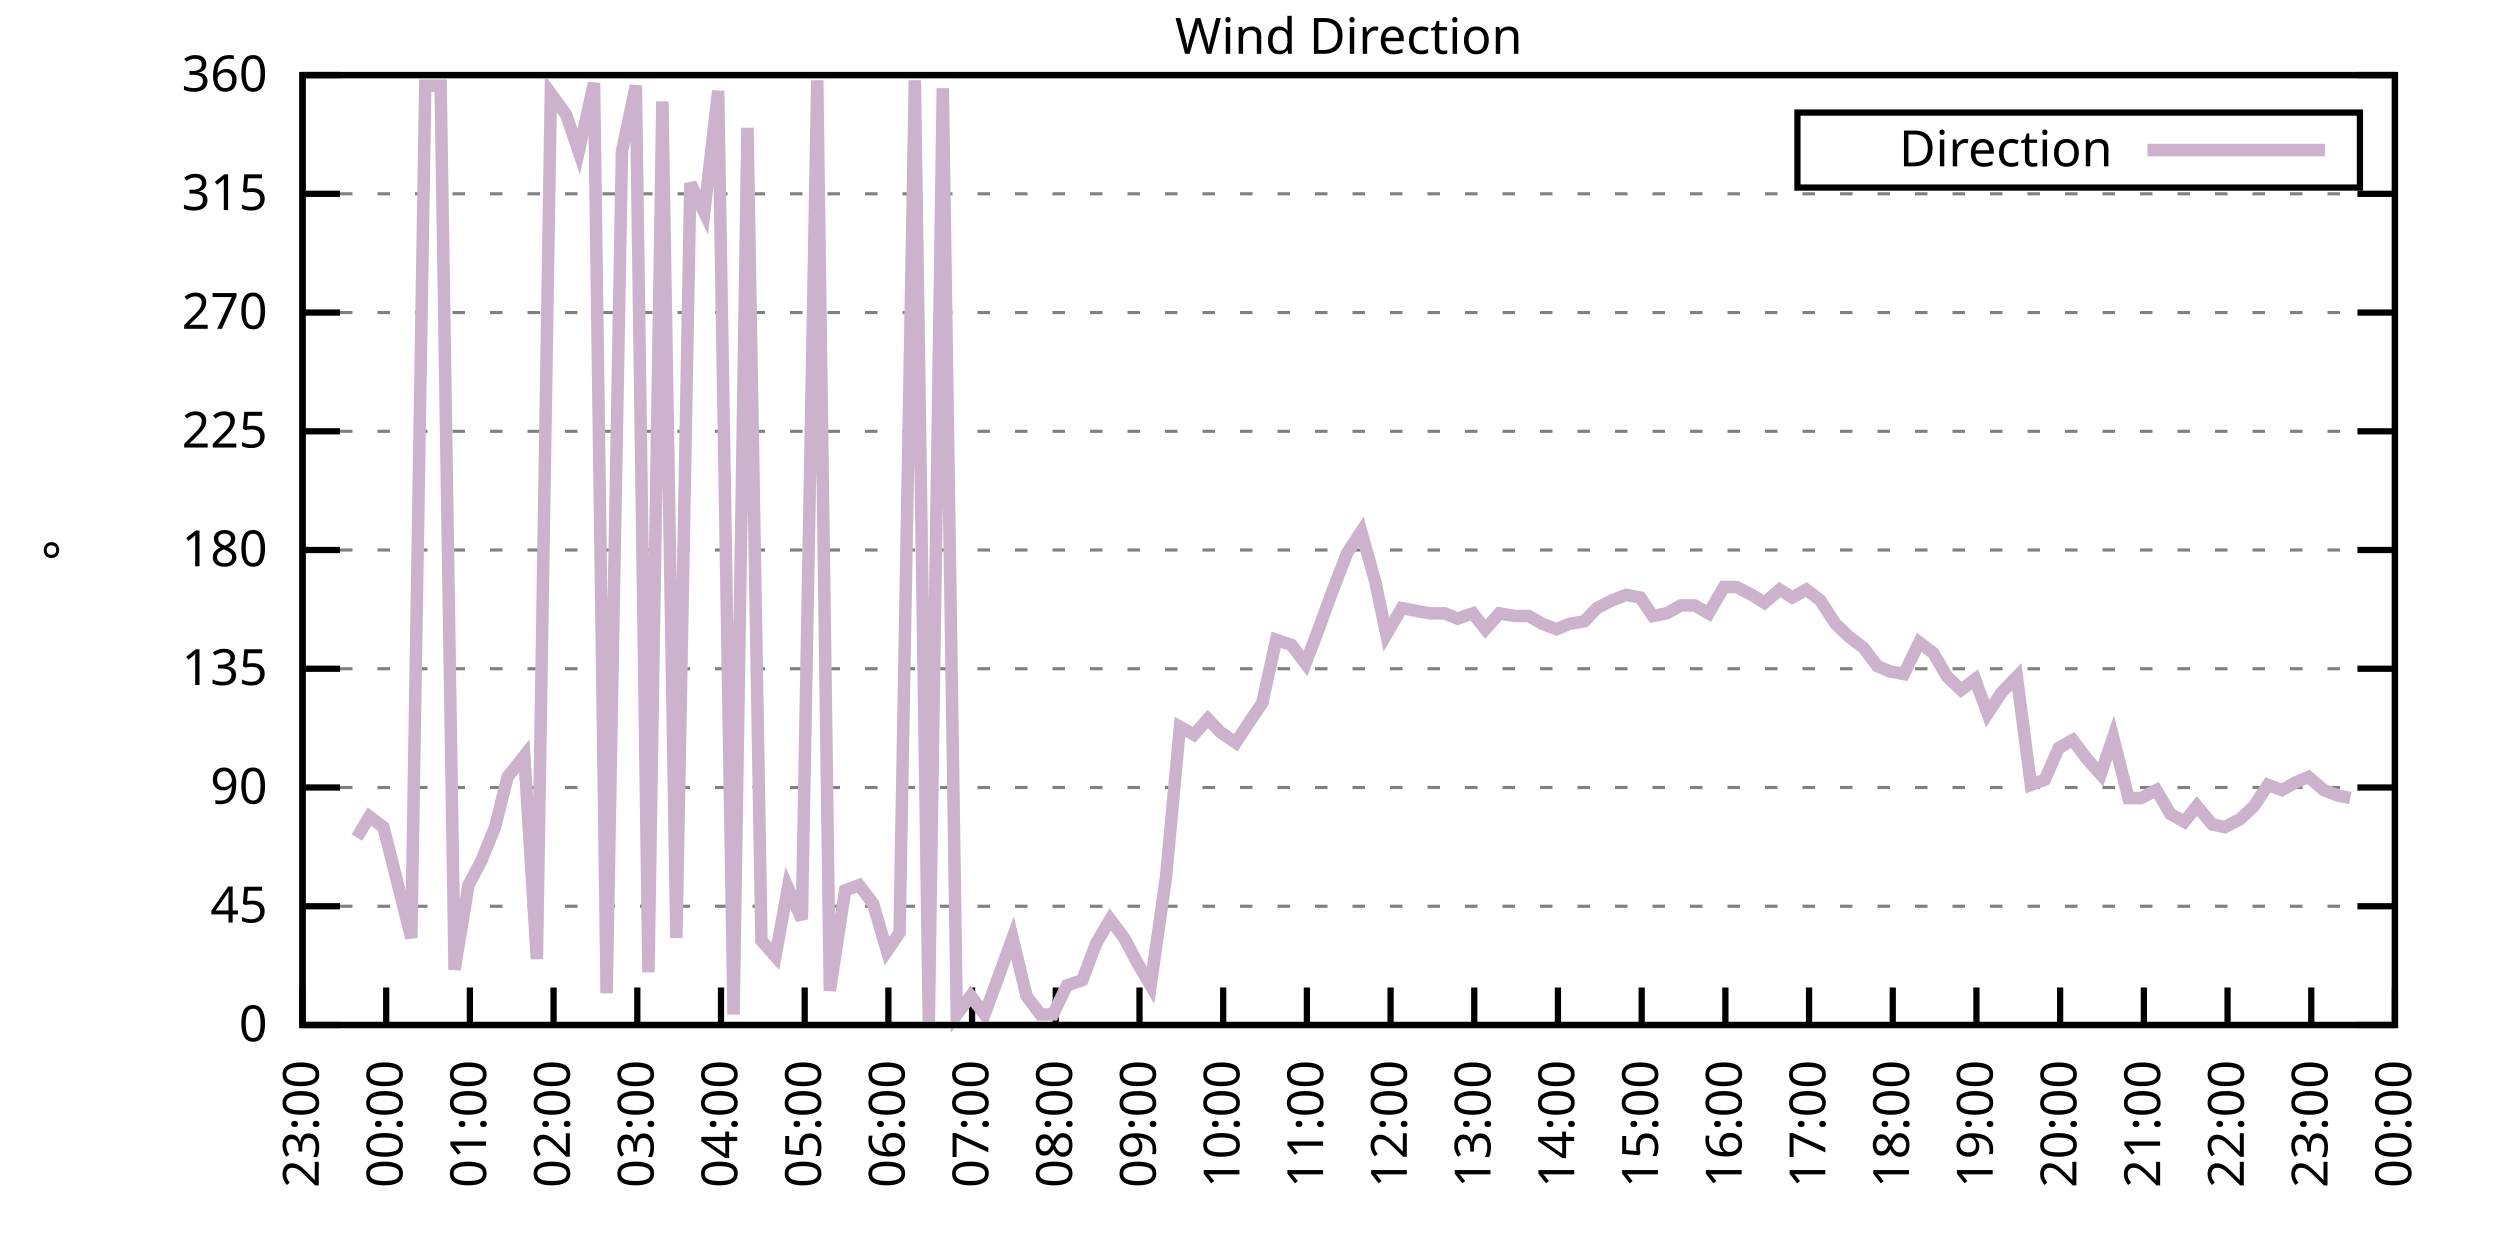
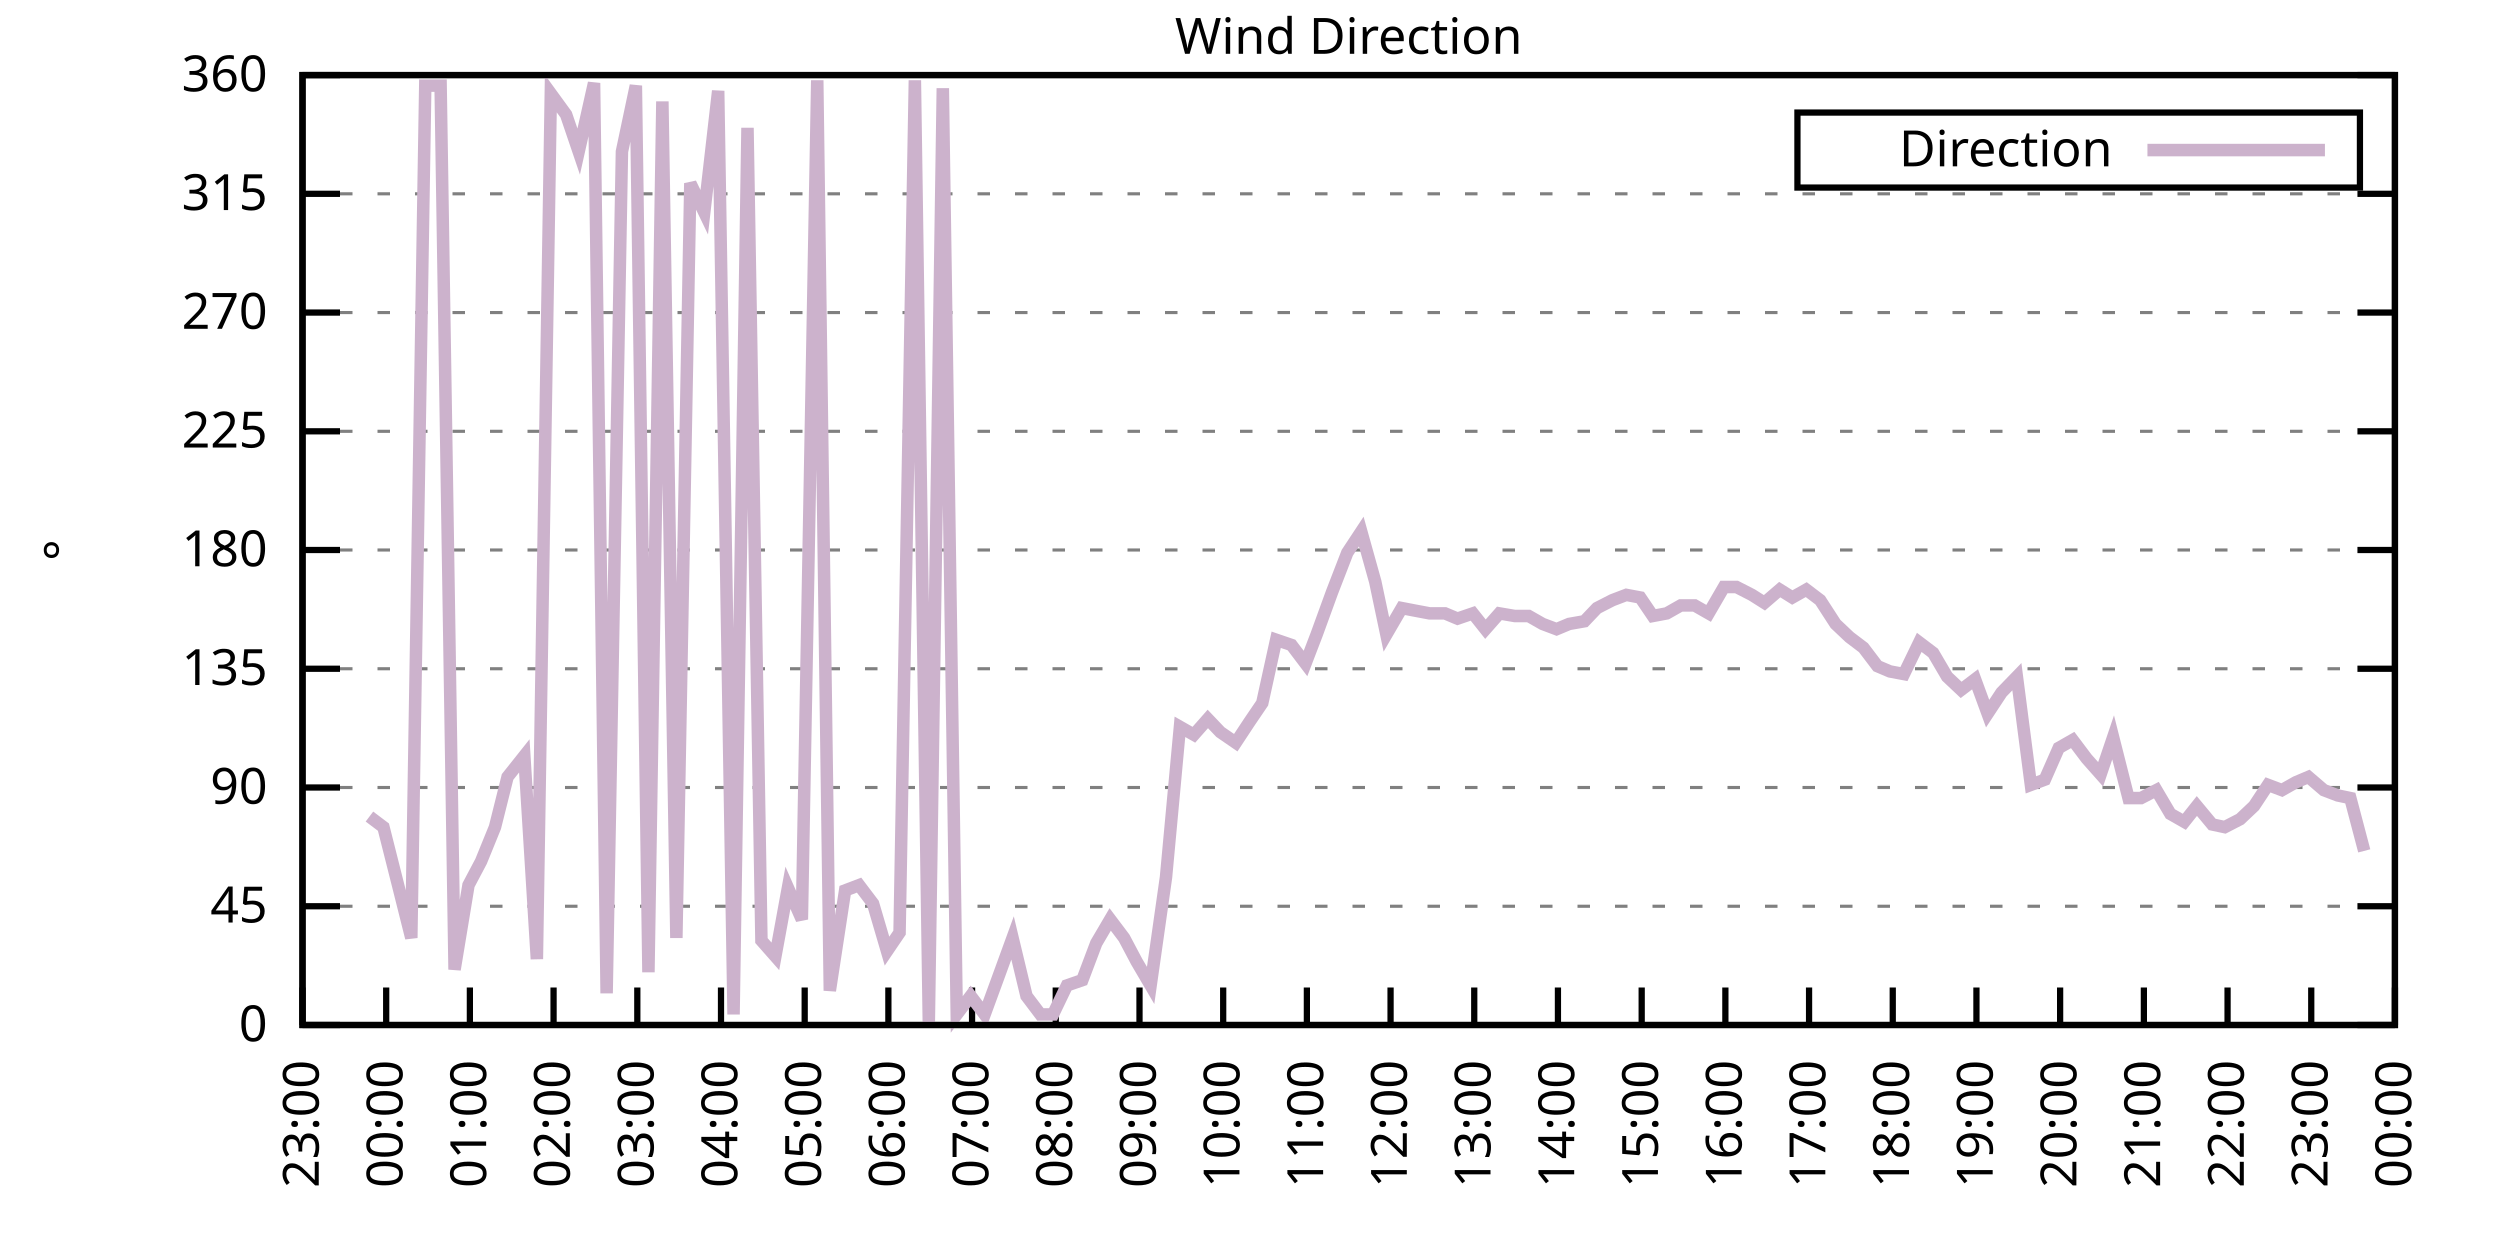
<svg xmlns="http://www.w3.org/2000/svg" xmlns:xlink="http://www.w3.org/1999/xlink" width="400" height="200" viewBox="0 0 400 200">
  <g id="gnuplot_canvas">
    <rect x="0" y="0" width="400" height="200" fill="none" />
    <defs>
      <circle id="gpDot" r="0.5" stroke-width="0.5" stroke="currentColor" />
      <path id="gpPt0" stroke-width="0.333" stroke="currentColor" d="M-1,0 h2 M0,-1 v2" />
      <path id="gpPt1" stroke-width="0.333" stroke="currentColor" d="M-1,-1 L1,1 M1,-1 L-1,1" />
      <path id="gpPt2" stroke-width="0.333" stroke="currentColor" d="M-1,0 L1,0 M0,-1 L0,1 M-1,-1 L1,1 M-1,1 L1,-1" />
      <rect id="gpPt3" stroke-width="0.333" stroke="currentColor" x="-1" y="-1" width="2" height="2" />
      <rect id="gpPt4" stroke-width="0.333" stroke="currentColor" fill="currentColor" x="-1" y="-1" width="2" height="2" />
      <circle id="gpPt5" stroke-width="0.333" stroke="currentColor" cx="0" cy="0" r="1" />
      <use xlink:href="#gpPt5" id="gpPt6" fill="currentColor" stroke="none" />
      <path id="gpPt7" stroke-width="0.333" stroke="currentColor" d="M0,-1.33 L-1.33,0.67 L1.33,0.67 z" />
      <use xlink:href="#gpPt7" id="gpPt8" fill="currentColor" stroke="none" />
      <use xlink:href="#gpPt7" id="gpPt9" stroke="currentColor" transform="rotate(180)" />
      <use xlink:href="#gpPt9" id="gpPt10" fill="currentColor" stroke="none" />
      <use xlink:href="#gpPt3" id="gpPt11" stroke="currentColor" transform="rotate(45)" />
      <use xlink:href="#gpPt11" id="gpPt12" fill="currentColor" stroke="none" />
      <path id="gpPt13" stroke-width="0.333" stroke="currentColor" d="M0,1.330 L1.265,0.411 L0.782,-1.067 L-0.782,-1.076 L-1.265,0.411 z" />
      <use xlink:href="#gpPt13" id="gpPt14" fill="currentColor" stroke="none" />
      <filter id="textbox" filterUnits="objectBoundingBox" x="0" y="0" height="1" width="1">
        <feFlood flood-color="white" flood-opacity="1" result="bgnd" />
        <feComposite in="SourceGraphic" in2="bgnd" operator="atop" />
      </filter>
      <filter id="greybox" filterUnits="objectBoundingBox" x="0" y="0" height="1" width="1">
        <feFlood flood-color="lightgrey" flood-opacity="1" result="grey" />
        <feComposite in="SourceGraphic" in2="grey" operator="atop" />
      </filter>
    </defs>
    <g fill="none" color="white" stroke="currentColor" stroke-width="1.00" stroke-linecap="butt" stroke-linejoin="miter">
</g>
    <g fill="none" color="black" stroke="currentColor" stroke-width="1.00" stroke-linecap="butt" stroke-linejoin="miter">
      <g stroke="none" shape-rendering="crispEdges">
        <polygon fill="rgb(255, 255, 255)" points="48.40,164.00 383.18,164.00 383.18,12.02 48.40,12.02 " />
      </g>
    </g>
    <g fill="none" color="black" stroke="currentColor" stroke-width="1.00" stroke-linecap="butt" stroke-linejoin="miter">
</g>
    <g fill="none" color="black" stroke="black" stroke-width="0.50" stroke-linecap="butt" stroke-linejoin="miter">
</g>
    <g fill="none" color="gray" stroke="currentColor" stroke-width="0.50" stroke-linecap="butt" stroke-linejoin="miter">
      <path stroke="gray" stroke-dasharray="2,4" class="gridline" d="M48.40,164.00 L383.19,164.00  " />
    </g>
    <g fill="none" color="gray" stroke="gray" stroke-width="1.00" stroke-linecap="butt" stroke-linejoin="miter">
</g>
    <g fill="none" color="black" stroke="currentColor" stroke-width="1.00" stroke-linecap="butt" stroke-linejoin="miter">
      <path stroke="black" d="M48.40,164.00 L54.40,164.00 M383.19,164.00 L377.19,164.00  " />
      <g transform="translate(42.80,166.60)" stroke="none" fill="black" font-family="Sans" font-size="8.00" text-anchor="end">
        <text>
          <tspan font-family="Sans"> 0</tspan>
        </text>
      </g>
    </g>
    <g fill="none" color="black" stroke="currentColor" stroke-width="1.00" stroke-linecap="butt" stroke-linejoin="miter">
</g>
    <g fill="none" color="black" stroke="black" stroke-width="0.50" stroke-linecap="butt" stroke-linejoin="miter">
</g>
    <g fill="none" color="gray" stroke="currentColor" stroke-width="0.50" stroke-linecap="butt" stroke-linejoin="miter">
      <path stroke="gray" stroke-dasharray="2,4" class="gridline" d="M48.40,145.00 L383.19,145.00  " />
    </g>
    <g fill="none" color="gray" stroke="gray" stroke-width="1.00" stroke-linecap="butt" stroke-linejoin="miter">
</g>
    <g fill="none" color="black" stroke="currentColor" stroke-width="1.00" stroke-linecap="butt" stroke-linejoin="miter">
      <path stroke="black" d="M48.40,145.00 L54.40,145.00 M383.19,145.00 L377.19,145.00  " />
      <g transform="translate(42.80,147.60)" stroke="none" fill="black" font-family="Sans" font-size="8.00" text-anchor="end">
        <text>
          <tspan font-family="Sans"> 45</tspan>
        </text>
      </g>
    </g>
    <g fill="none" color="black" stroke="currentColor" stroke-width="1.00" stroke-linecap="butt" stroke-linejoin="miter">
</g>
    <g fill="none" color="black" stroke="black" stroke-width="0.50" stroke-linecap="butt" stroke-linejoin="miter">
</g>
    <g fill="none" color="gray" stroke="currentColor" stroke-width="0.50" stroke-linecap="butt" stroke-linejoin="miter">
      <path stroke="gray" stroke-dasharray="2,4" class="gridline" d="M48.40,126.00 L383.19,126.00  " />
    </g>
    <g fill="none" color="gray" stroke="gray" stroke-width="1.00" stroke-linecap="butt" stroke-linejoin="miter">
</g>
    <g fill="none" color="black" stroke="currentColor" stroke-width="1.00" stroke-linecap="butt" stroke-linejoin="miter">
      <path stroke="black" d="M48.40,126.00 L54.40,126.00 M383.19,126.00 L377.19,126.00  " />
      <g transform="translate(42.80,128.60)" stroke="none" fill="black" font-family="Sans" font-size="8.00" text-anchor="end">
        <text>
          <tspan font-family="Sans"> 90</tspan>
        </text>
      </g>
    </g>
    <g fill="none" color="black" stroke="currentColor" stroke-width="1.00" stroke-linecap="butt" stroke-linejoin="miter">
</g>
    <g fill="none" color="black" stroke="black" stroke-width="0.50" stroke-linecap="butt" stroke-linejoin="miter">
</g>
    <g fill="none" color="gray" stroke="currentColor" stroke-width="0.50" stroke-linecap="butt" stroke-linejoin="miter">
      <path stroke="gray" stroke-dasharray="2,4" class="gridline" d="M48.40,107.00 L383.19,107.00  " />
    </g>
    <g fill="none" color="gray" stroke="gray" stroke-width="1.00" stroke-linecap="butt" stroke-linejoin="miter">
</g>
    <g fill="none" color="black" stroke="currentColor" stroke-width="1.00" stroke-linecap="butt" stroke-linejoin="miter">
      <path stroke="black" d="M48.40,107.00 L54.40,107.00 M383.19,107.00 L377.19,107.00  " />
      <g transform="translate(42.80,109.60)" stroke="none" fill="black" font-family="Sans" font-size="8.00" text-anchor="end">
        <text>
          <tspan font-family="Sans"> 135</tspan>
        </text>
      </g>
    </g>
    <g fill="none" color="black" stroke="currentColor" stroke-width="1.00" stroke-linecap="butt" stroke-linejoin="miter">
</g>
    <g fill="none" color="black" stroke="black" stroke-width="0.50" stroke-linecap="butt" stroke-linejoin="miter">
</g>
    <g fill="none" color="gray" stroke="currentColor" stroke-width="0.50" stroke-linecap="butt" stroke-linejoin="miter">
      <path stroke="gray" stroke-dasharray="2,4" class="gridline" d="M48.40,88.00 L383.19,88.00  " />
    </g>
    <g fill="none" color="gray" stroke="gray" stroke-width="1.00" stroke-linecap="butt" stroke-linejoin="miter">
</g>
    <g fill="none" color="black" stroke="currentColor" stroke-width="1.00" stroke-linecap="butt" stroke-linejoin="miter">
      <path stroke="black" d="M48.40,88.00 L54.40,88.00 M383.19,88.00 L377.19,88.00  " />
      <g transform="translate(42.80,90.60)" stroke="none" fill="black" font-family="Sans" font-size="8.00" text-anchor="end">
        <text>
          <tspan font-family="Sans"> 180</tspan>
        </text>
      </g>
    </g>
    <g fill="none" color="black" stroke="currentColor" stroke-width="1.00" stroke-linecap="butt" stroke-linejoin="miter">
</g>
    <g fill="none" color="black" stroke="black" stroke-width="0.50" stroke-linecap="butt" stroke-linejoin="miter">
</g>
    <g fill="none" color="gray" stroke="currentColor" stroke-width="0.50" stroke-linecap="butt" stroke-linejoin="miter">
      <path stroke="gray" stroke-dasharray="2,4" class="gridline" d="M48.40,69.01 L383.19,69.01  " />
    </g>
    <g fill="none" color="gray" stroke="gray" stroke-width="1.00" stroke-linecap="butt" stroke-linejoin="miter">
</g>
    <g fill="none" color="black" stroke="currentColor" stroke-width="1.00" stroke-linecap="butt" stroke-linejoin="miter">
      <path stroke="black" d="M48.40,69.01 L54.40,69.01 M383.19,69.01 L377.19,69.01  " />
      <g transform="translate(42.80,71.61)" stroke="none" fill="black" font-family="Sans" font-size="8.00" text-anchor="end">
        <text>
          <tspan font-family="Sans"> 225</tspan>
        </text>
      </g>
    </g>
    <g fill="none" color="black" stroke="currentColor" stroke-width="1.00" stroke-linecap="butt" stroke-linejoin="miter">
</g>
    <g fill="none" color="black" stroke="black" stroke-width="0.50" stroke-linecap="butt" stroke-linejoin="miter">
</g>
    <g fill="none" color="gray" stroke="currentColor" stroke-width="0.50" stroke-linecap="butt" stroke-linejoin="miter">
      <path stroke="gray" stroke-dasharray="2,4" class="gridline" d="M48.40,50.01 L383.19,50.01  " />
    </g>
    <g fill="none" color="gray" stroke="gray" stroke-width="1.00" stroke-linecap="butt" stroke-linejoin="miter">
</g>
    <g fill="none" color="black" stroke="currentColor" stroke-width="1.00" stroke-linecap="butt" stroke-linejoin="miter">
      <path stroke="black" d="M48.40,50.01 L54.40,50.01 M383.19,50.01 L377.19,50.01  " />
      <g transform="translate(42.80,52.61)" stroke="none" fill="black" font-family="Sans" font-size="8.00" text-anchor="end">
        <text>
          <tspan font-family="Sans"> 270</tspan>
        </text>
      </g>
    </g>
    <g fill="none" color="black" stroke="currentColor" stroke-width="1.00" stroke-linecap="butt" stroke-linejoin="miter">
</g>
    <g fill="none" color="black" stroke="black" stroke-width="0.50" stroke-linecap="butt" stroke-linejoin="miter">
</g>
    <g fill="none" color="gray" stroke="currentColor" stroke-width="0.50" stroke-linecap="butt" stroke-linejoin="miter">
      <path stroke="gray" stroke-dasharray="2,4" class="gridline" d="M48.40,31.01 L383.19,31.01  " />
    </g>
    <g fill="none" color="gray" stroke="gray" stroke-width="1.00" stroke-linecap="butt" stroke-linejoin="miter">
</g>
    <g fill="none" color="black" stroke="currentColor" stroke-width="1.00" stroke-linecap="butt" stroke-linejoin="miter">
      <path stroke="black" d="M48.40,31.01 L54.40,31.01 M383.19,31.01 L377.19,31.01  " />
      <g transform="translate(42.80,33.61)" stroke="none" fill="black" font-family="Sans" font-size="8.00" text-anchor="end">
        <text>
          <tspan font-family="Sans"> 315</tspan>
        </text>
      </g>
    </g>
    <g fill="none" color="black" stroke="currentColor" stroke-width="1.00" stroke-linecap="butt" stroke-linejoin="miter">
</g>
    <g fill="none" color="black" stroke="black" stroke-width="0.50" stroke-linecap="butt" stroke-linejoin="miter">
</g>
    <g fill="none" color="gray" stroke="currentColor" stroke-width="0.50" stroke-linecap="butt" stroke-linejoin="miter">
      <path stroke="gray" stroke-dasharray="2,4" class="gridline" d="M48.40,12.01 L383.19,12.01  " />
    </g>
    <g fill="none" color="gray" stroke="gray" stroke-width="1.00" stroke-linecap="butt" stroke-linejoin="miter">
</g>
    <g fill="none" color="black" stroke="currentColor" stroke-width="1.00" stroke-linecap="butt" stroke-linejoin="miter">
      <path stroke="black" d="M48.40,12.01 L54.40,12.01 M383.19,12.01 L377.19,12.01  " />
      <g transform="translate(42.80,14.61)" stroke="none" fill="black" font-family="Sans" font-size="8.00" text-anchor="end">
        <text>
          <tspan font-family="Sans"> 360</tspan>
        </text>
      </g>
    </g>
    <g fill="none" color="black" stroke="currentColor" stroke-width="1.00" stroke-linecap="butt" stroke-linejoin="miter">
      <path stroke="black" d="M48.40,164.00 L48.40,158.00  " />
      <g transform="translate(51.00,169.60) rotate(270.00)" stroke="none" fill="black" font-family="Sans" font-size="8.00" text-anchor="end">
        <text>
          <tspan font-family="Sans">23:00</tspan>
        </text>
      </g>
    </g>
    <g fill="none" color="black" stroke="currentColor" stroke-width="1.00" stroke-linecap="butt" stroke-linejoin="miter">
      <path stroke="black" d="M61.79,164.00 L61.79,158.00  " />
      <g transform="translate(64.39,169.60) rotate(270.00)" stroke="none" fill="black" font-family="Sans" font-size="8.00" text-anchor="end">
        <text>
          <tspan font-family="Sans">00:00</tspan>
        </text>
      </g>
    </g>
    <g fill="none" color="black" stroke="currentColor" stroke-width="1.00" stroke-linecap="butt" stroke-linejoin="miter">
      <path stroke="black" d="M75.18,164.00 L75.18,158.00  " />
      <g transform="translate(77.78,169.60) rotate(270.00)" stroke="none" fill="black" font-family="Sans" font-size="8.00" text-anchor="end">
        <text>
          <tspan font-family="Sans">01:00</tspan>
        </text>
      </g>
    </g>
    <g fill="none" color="black" stroke="currentColor" stroke-width="1.00" stroke-linecap="butt" stroke-linejoin="miter">
      <path stroke="black" d="M88.57,164.00 L88.57,158.00  " />
      <g transform="translate(91.17,169.60) rotate(270.00)" stroke="none" fill="black" font-family="Sans" font-size="8.00" text-anchor="end">
        <text>
          <tspan font-family="Sans">02:00</tspan>
        </text>
      </g>
    </g>
    <g fill="none" color="black" stroke="currentColor" stroke-width="1.00" stroke-linecap="butt" stroke-linejoin="miter">
      <path stroke="black" d="M101.97,164.00 L101.97,158.00  " />
      <g transform="translate(104.57,169.60) rotate(270.00)" stroke="none" fill="black" font-family="Sans" font-size="8.00" text-anchor="end">
        <text>
          <tspan font-family="Sans">03:00</tspan>
        </text>
      </g>
    </g>
    <g fill="none" color="black" stroke="currentColor" stroke-width="1.00" stroke-linecap="butt" stroke-linejoin="miter">
      <path stroke="black" d="M115.36,164.00 L115.36,158.00  " />
      <g transform="translate(117.96,169.60) rotate(270.00)" stroke="none" fill="black" font-family="Sans" font-size="8.00" text-anchor="end">
        <text>
          <tspan font-family="Sans">04:00</tspan>
        </text>
      </g>
    </g>
    <g fill="none" color="black" stroke="currentColor" stroke-width="1.00" stroke-linecap="butt" stroke-linejoin="miter">
      <path stroke="black" d="M128.75,164.00 L128.75,158.00  " />
      <g transform="translate(131.35,169.60) rotate(270.00)" stroke="none" fill="black" font-family="Sans" font-size="8.00" text-anchor="end">
        <text>
          <tspan font-family="Sans">05:00</tspan>
        </text>
      </g>
    </g>
    <g fill="none" color="black" stroke="currentColor" stroke-width="1.00" stroke-linecap="butt" stroke-linejoin="miter">
      <path stroke="black" d="M142.14,164.00 L142.14,158.00  " />
      <g transform="translate(144.74,169.60) rotate(270.00)" stroke="none" fill="black" font-family="Sans" font-size="8.00" text-anchor="end">
        <text>
          <tspan font-family="Sans">06:00</tspan>
        </text>
      </g>
    </g>
    <g fill="none" color="black" stroke="currentColor" stroke-width="1.00" stroke-linecap="butt" stroke-linejoin="miter">
      <path stroke="black" d="M155.53,164.00 L155.53,158.00  " />
      <g transform="translate(158.13,169.60) rotate(270.00)" stroke="none" fill="black" font-family="Sans" font-size="8.00" text-anchor="end">
        <text>
          <tspan font-family="Sans">07:00</tspan>
        </text>
      </g>
    </g>
    <g fill="none" color="black" stroke="currentColor" stroke-width="1.00" stroke-linecap="butt" stroke-linejoin="miter">
      <path stroke="black" d="M168.92,164.00 L168.92,158.00  " />
      <g transform="translate(171.52,169.60) rotate(270.00)" stroke="none" fill="black" font-family="Sans" font-size="8.00" text-anchor="end">
        <text>
          <tspan font-family="Sans">08:00</tspan>
        </text>
      </g>
    </g>
    <g fill="none" color="black" stroke="currentColor" stroke-width="1.00" stroke-linecap="butt" stroke-linejoin="miter">
      <path stroke="black" d="M182.32,164.00 L182.32,158.00  " />
      <g transform="translate(184.92,169.60) rotate(270.00)" stroke="none" fill="black" font-family="Sans" font-size="8.00" text-anchor="end">
        <text>
          <tspan font-family="Sans">09:00</tspan>
        </text>
      </g>
    </g>
    <g fill="none" color="black" stroke="currentColor" stroke-width="1.00" stroke-linecap="butt" stroke-linejoin="miter">
      <path stroke="black" d="M195.71,164.00 L195.71,158.00  " />
      <g transform="translate(198.31,169.60) rotate(270.00)" stroke="none" fill="black" font-family="Sans" font-size="8.00" text-anchor="end">
        <text>
          <tspan font-family="Sans">10:00</tspan>
        </text>
      </g>
    </g>
    <g fill="none" color="black" stroke="currentColor" stroke-width="1.00" stroke-linecap="butt" stroke-linejoin="miter">
      <path stroke="black" d="M209.10,164.00 L209.10,158.00  " />
      <g transform="translate(211.70,169.60) rotate(270.00)" stroke="none" fill="black" font-family="Sans" font-size="8.00" text-anchor="end">
        <text>
          <tspan font-family="Sans">11:00</tspan>
        </text>
      </g>
    </g>
    <g fill="none" color="black" stroke="currentColor" stroke-width="1.00" stroke-linecap="butt" stroke-linejoin="miter">
      <path stroke="black" d="M222.49,164.00 L222.49,158.00  " />
      <g transform="translate(225.09,169.60) rotate(270.00)" stroke="none" fill="black" font-family="Sans" font-size="8.00" text-anchor="end">
        <text>
          <tspan font-family="Sans">12:00</tspan>
        </text>
      </g>
    </g>
    <g fill="none" color="black" stroke="currentColor" stroke-width="1.00" stroke-linecap="butt" stroke-linejoin="miter">
      <path stroke="black" d="M235.88,164.00 L235.88,158.00  " />
      <g transform="translate(238.48,169.60) rotate(270.00)" stroke="none" fill="black" font-family="Sans" font-size="8.00" text-anchor="end">
        <text>
          <tspan font-family="Sans">13:00</tspan>
        </text>
      </g>
    </g>
    <g fill="none" color="black" stroke="currentColor" stroke-width="1.00" stroke-linecap="butt" stroke-linejoin="miter">
      <path stroke="black" d="M249.27,164.00 L249.27,158.00  " />
      <g transform="translate(251.87,169.60) rotate(270.00)" stroke="none" fill="black" font-family="Sans" font-size="8.00" text-anchor="end">
        <text>
          <tspan font-family="Sans">14:00</tspan>
        </text>
      </g>
    </g>
    <g fill="none" color="black" stroke="currentColor" stroke-width="1.00" stroke-linecap="butt" stroke-linejoin="miter">
      <path stroke="black" d="M262.67,164.00 L262.67,158.00  " />
      <g transform="translate(265.27,169.60) rotate(270.00)" stroke="none" fill="black" font-family="Sans" font-size="8.00" text-anchor="end">
        <text>
          <tspan font-family="Sans">15:00</tspan>
        </text>
      </g>
    </g>
    <g fill="none" color="black" stroke="currentColor" stroke-width="1.00" stroke-linecap="butt" stroke-linejoin="miter">
      <path stroke="black" d="M276.06,164.00 L276.06,158.00  " />
      <g transform="translate(278.66,169.60) rotate(270.00)" stroke="none" fill="black" font-family="Sans" font-size="8.00" text-anchor="end">
        <text>
          <tspan font-family="Sans">16:00</tspan>
        </text>
      </g>
    </g>
    <g fill="none" color="black" stroke="currentColor" stroke-width="1.00" stroke-linecap="butt" stroke-linejoin="miter">
      <path stroke="black" d="M289.45,164.00 L289.45,158.00  " />
      <g transform="translate(292.05,169.60) rotate(270.00)" stroke="none" fill="black" font-family="Sans" font-size="8.00" text-anchor="end">
        <text>
          <tspan font-family="Sans">17:00</tspan>
        </text>
      </g>
    </g>
    <g fill="none" color="black" stroke="currentColor" stroke-width="1.00" stroke-linecap="butt" stroke-linejoin="miter">
      <path stroke="black" d="M302.84,164.00 L302.84,158.00  " />
      <g transform="translate(305.44,169.60) rotate(270.00)" stroke="none" fill="black" font-family="Sans" font-size="8.00" text-anchor="end">
        <text>
          <tspan font-family="Sans">18:00</tspan>
        </text>
      </g>
    </g>
    <g fill="none" color="black" stroke="currentColor" stroke-width="1.00" stroke-linecap="butt" stroke-linejoin="miter">
      <path stroke="black" d="M316.23,164.00 L316.23,158.00  " />
      <g transform="translate(318.83,169.60) rotate(270.00)" stroke="none" fill="black" font-family="Sans" font-size="8.00" text-anchor="end">
        <text>
          <tspan font-family="Sans">19:00</tspan>
        </text>
      </g>
    </g>
    <g fill="none" color="black" stroke="currentColor" stroke-width="1.00" stroke-linecap="butt" stroke-linejoin="miter">
      <path stroke="black" d="M329.62,164.00 L329.62,158.00  " />
      <g transform="translate(332.22,169.60) rotate(270.00)" stroke="none" fill="black" font-family="Sans" font-size="8.00" text-anchor="end">
        <text>
          <tspan font-family="Sans">20:00</tspan>
        </text>
      </g>
    </g>
    <g fill="none" color="black" stroke="currentColor" stroke-width="1.00" stroke-linecap="butt" stroke-linejoin="miter">
      <path stroke="black" d="M343.02,164.00 L343.02,158.00  " />
      <g transform="translate(345.62,169.60) rotate(270.00)" stroke="none" fill="black" font-family="Sans" font-size="8.00" text-anchor="end">
        <text>
          <tspan font-family="Sans">21:00</tspan>
        </text>
      </g>
    </g>
    <g fill="none" color="black" stroke="currentColor" stroke-width="1.00" stroke-linecap="butt" stroke-linejoin="miter">
      <path stroke="black" d="M356.41,164.00 L356.41,158.00  " />
      <g transform="translate(359.01,169.60) rotate(270.00)" stroke="none" fill="black" font-family="Sans" font-size="8.00" text-anchor="end">
        <text>
          <tspan font-family="Sans">22:00</tspan>
        </text>
      </g>
    </g>
    <g fill="none" color="black" stroke="currentColor" stroke-width="1.00" stroke-linecap="butt" stroke-linejoin="miter">
      <path stroke="black" d="M369.80,164.00 L369.80,158.00  " />
      <g transform="translate(372.40,169.60) rotate(270.00)" stroke="none" fill="black" font-family="Sans" font-size="8.00" text-anchor="end">
        <text>
          <tspan font-family="Sans">23:00</tspan>
        </text>
      </g>
    </g>
    <g fill="none" color="black" stroke="currentColor" stroke-width="1.00" stroke-linecap="butt" stroke-linejoin="miter">
      <path stroke="black" d="M383.19,164.00 L383.19,158.00  " />
      <g transform="translate(385.79,169.60) rotate(270.00)" stroke="none" fill="black" font-family="Sans" font-size="8.00" text-anchor="end">
        <text>
          <tspan font-family="Sans">00:00</tspan>
        </text>
      </g>
    </g>
    <g fill="none" color="black" stroke="currentColor" stroke-width="1.00" stroke-linecap="butt" stroke-linejoin="miter">
</g>
    <g fill="none" color="black" stroke="currentColor" stroke-width="1.00" stroke-linecap="butt" stroke-linejoin="miter">
      <path stroke="black" d="M48.40,12.01 L48.40,164.00 L383.19,164.00 L383.19,12.01 L48.40,12.01 Z  " />
    </g>
    <g fill="none" color="black" stroke="currentColor" stroke-width="1.00" stroke-linecap="butt" stroke-linejoin="miter">
</g>
    <g fill="none" color="black" stroke="currentColor" stroke-width="1.00" stroke-linecap="butt" stroke-linejoin="miter">
      <path stroke="black" d="M287.59,30.01 L287.59,18.01 L377.59,18.01 L377.59,30.01 L287.59,30.01 Z  " />
    </g>
    <g id="Wind_direction_plot_1">
      <g fill="none" color="white" stroke="black" stroke-width="2.00" stroke-linecap="butt" stroke-linejoin="miter">
</g>
      <g fill="none" color="black" stroke="currentColor" stroke-width="2.00" stroke-linecap="butt" stroke-linejoin="miter">
        <g transform="translate(337.99,26.61)" stroke="none" fill="black" font-family="Sans" font-size="8.00" text-anchor="end">
          <text>
            <tspan font-family="Sans">Direction</tspan>
          </text>
        </g>
      </g>
      <g fill="none" color="black" stroke="currentColor" stroke-width="2.00" stroke-linecap="butt" stroke-linejoin="miter">
-         <path stroke="rgb(204, 178, 204)" d="M343.59,24.01 L371.99,24.01 M57.10,134.02 L59.11,130.65 L61.35,132.34 L63.80,142.05 L65.81,150.07 L68.04,13.70   L70.50,13.70 L72.73,155.13 L74.96,141.62 L76.97,137.82 L79.20,132.34 L81.21,124.31 L83.89,120.94 L85.90,153.45   L88.13,14.97 L90.58,18.34 L92.59,24.25 L95.05,13.28 L97.06,158.93 L99.51,24.25 L101.74,13.70 L103.75,155.56   L105.98,16.23 L108.22,150.07 L110.45,29.32 L112.68,33.96 L114.91,14.54 L117.37,162.31 L119.60,20.45 L121.83,150.49   L124.06,153.02 L126.07,142.05 L128.30,147.11 L130.76,12.85 L132.77,158.51 L135.22,142.47 L137.45,141.62 L139.69,144.58   L141.92,152.18 L143.93,149.22 L146.38,12.85 L148.61,163.58 L150.85,14.12 L153.08,162.31 L155.31,159.36 L157.54,162.31   L159.55,156.82 L162.01,150.07 L164.24,159.36 L166.47,162.31 L168.48,162.31 L170.71,157.67 L173.17,156.82 L175.40,150.91   L177.63,147.11 L179.86,150.07 L181.87,153.87 L184.10,157.67 L186.56,140.36 L188.79,116.29 L191.02,117.56 L193.25,115.03   L195.26,117.14 L197.72,118.83 L199.95,115.45 L201.96,112.49 L204.19,102.36 L206.64,103.20 L208.88,106.16 L210.66,101.52   L213.12,94.76 L215.57,88.43 L217.80,85.05 L220.04,93.07 L221.82,101.52 L224.28,97.29 L226.51,97.72 L228.74,98.14   L231.20,98.14 L233.20,98.98 L235.66,98.14 L237.67,100.67 L239.90,98.14 L242.36,98.56 L244.59,98.56 L246.82,99.83   L249.05,100.67 L251.06,99.83 L253.51,99.40 L255.52,97.29 L257.98,96.03 L260.21,95.18 L262.44,95.60 L264.45,98.56   L266.68,98.14 L268.92,96.87 L271.15,96.87 L273.38,98.14 L275.83,93.92 L277.84,93.92 L280.30,95.18 L282.31,96.45   L284.76,94.34 L286.77,95.60 L289.00,94.34 L291.23,96.03 L293.69,99.83 L295.92,101.94 L298.15,103.63 L300.39,106.58   L302.39,107.43 L304.63,107.85 L307.08,102.78 L309.31,104.47 L311.54,108.27 L313.78,110.38 L316.01,108.69 L318.02,114.18   L320.25,110.80 L322.70,108.27 L324.94,125.58 L327.17,124.74 L329.40,119.67 L331.63,118.40 L333.86,121.36 L336.10,123.89   L338.10,117.98 L340.56,127.69 L342.57,127.69 L345.02,126.42 L347.26,130.22 L349.49,131.49 L351.50,128.96 L353.95,131.91   L355.96,132.34 L358.42,131.07 L360.65,128.96 L362.88,125.58 L365.11,126.42 L367.34,125.16 L369.35,124.31 L371.81,126.42   L374.04,127.27 L376.05,127.69  " />
+         <path stroke="rgb(204, 178, 204)" d="M343.59,24.01 L371.99,24.01 M59.11,130.65 L61.35,132.34 L63.80,142.05 L65.81,150.07 L68.04,13.70 L70.50,13.70   L72.73,155.13 L74.96,141.62 L76.97,137.82 L79.20,132.34 L81.21,124.31 L83.89,120.94 L85.90,153.45 L88.13,14.97   L90.58,18.34 L92.59,24.25 L95.05,13.28 L97.06,158.93 L99.51,24.25 L101.74,13.70 L103.75,155.56 L105.98,16.23   L108.22,150.07 L110.45,29.32 L112.68,33.96 L114.91,14.54 L117.37,162.31 L119.60,20.45 L121.83,150.49 L124.06,153.02   L126.07,142.05 L128.30,147.11 L130.76,12.85 L132.77,158.51 L135.22,142.47 L137.45,141.62 L139.69,144.58 L141.92,152.18   L143.93,149.22 L146.38,12.85 L148.61,163.58 L150.85,14.12 L153.08,162.31 L155.31,159.36 L157.54,162.31 L159.55,156.82   L162.01,150.07 L164.24,159.36 L166.47,162.31 L168.48,162.31 L170.71,157.67 L173.17,156.82 L175.40,150.91 L177.63,147.11   L179.86,150.07 L181.87,153.87 L184.10,157.67 L186.56,140.36 L188.79,116.29 L191.02,117.56 L193.25,115.03 L195.26,117.14   L197.72,118.83 L199.95,115.45 L201.96,112.49 L204.19,102.36 L206.64,103.20 L208.88,106.16 L210.66,101.52 L213.12,94.76   L215.57,88.43 L217.80,85.05 L220.04,93.07 L221.82,101.52 L224.28,97.29 L226.51,97.72 L228.74,98.14 L231.20,98.14   L233.20,98.98 L235.66,98.14 L237.67,100.67 L239.90,98.14 L242.36,98.56 L244.59,98.56 L246.82,99.83 L249.05,100.67   L251.06,99.83 L253.51,99.40 L255.52,97.29 L257.98,96.03 L260.21,95.18 L262.44,95.60 L264.45,98.56 L266.68,98.14   L268.92,96.87 L271.15,96.87 L273.38,98.14 L275.83,93.92 L277.84,93.92 L280.30,95.18 L282.31,96.45 L284.76,94.34   L286.77,95.60 L289.00,94.34 L291.23,96.03 L293.69,99.83 L295.92,101.94 L298.15,103.63 L300.39,106.58 L302.39,107.43   L304.63,107.85 L307.08,102.78 L309.31,104.47 L311.54,108.27 L313.78,110.38 L316.01,108.69 L318.02,114.18 L320.25,110.80   L322.70,108.27 L324.94,125.58 L327.17,124.74 L329.40,119.67 L331.63,118.40 L333.86,121.36 L336.10,123.89 L338.10,117.98   L340.56,127.69 L342.57,127.69 L345.02,126.42 L347.26,130.22 L349.49,131.49 L351.50,128.96 L353.95,131.91 L355.96,132.34   L358.42,131.07 L360.65,128.96 L362.88,125.58 L365.11,126.42 L367.34,125.16 L369.35,124.31 L371.81,126.42 L374.04,127.27   L376.05,127.69 L378.28,136.14  " />
      </g>
    </g>
    <g fill="none" color="black" stroke="currentColor" stroke-width="2.00" stroke-linecap="butt" stroke-linejoin="miter">
</g>
    <g fill="none" color="black" stroke="black" stroke-width="1.00" stroke-linecap="butt" stroke-linejoin="miter">
</g>
    <g fill="none" color="black" stroke="currentColor" stroke-width="1.00" stroke-linecap="butt" stroke-linejoin="miter">
      <path stroke="black" d="M48.40,12.01 L48.40,164.00 L383.19,164.00 L383.19,12.01 L48.40,12.01 Z  " />
      <g transform="translate(12.80,88.01) rotate(270.00)" stroke="none" fill="black" font-family="Sans" font-size="8.00" text-anchor="middle">
        <text>
          <tspan font-family="Sans">°</tspan>
        </text>
      </g>
    </g>
    <g fill="none" color="black" stroke="currentColor" stroke-width="1.00" stroke-linecap="butt" stroke-linejoin="miter">
</g>
    <g fill="none" color="black" stroke="currentColor" stroke-width="1.00" stroke-linecap="butt" stroke-linejoin="miter">
      <g transform="translate(215.79,8.61)" stroke="none" fill="black" font-family="Sans" font-size="8.00" text-anchor="middle">
        <text>
          <tspan font-family="Sans">Wind Direction</tspan>
        </text>
      </g>
    </g>
    <g fill="none" color="black" stroke="currentColor" stroke-width="1.00" stroke-linecap="butt" stroke-linejoin="miter">
</g>
  </g>
</svg>
